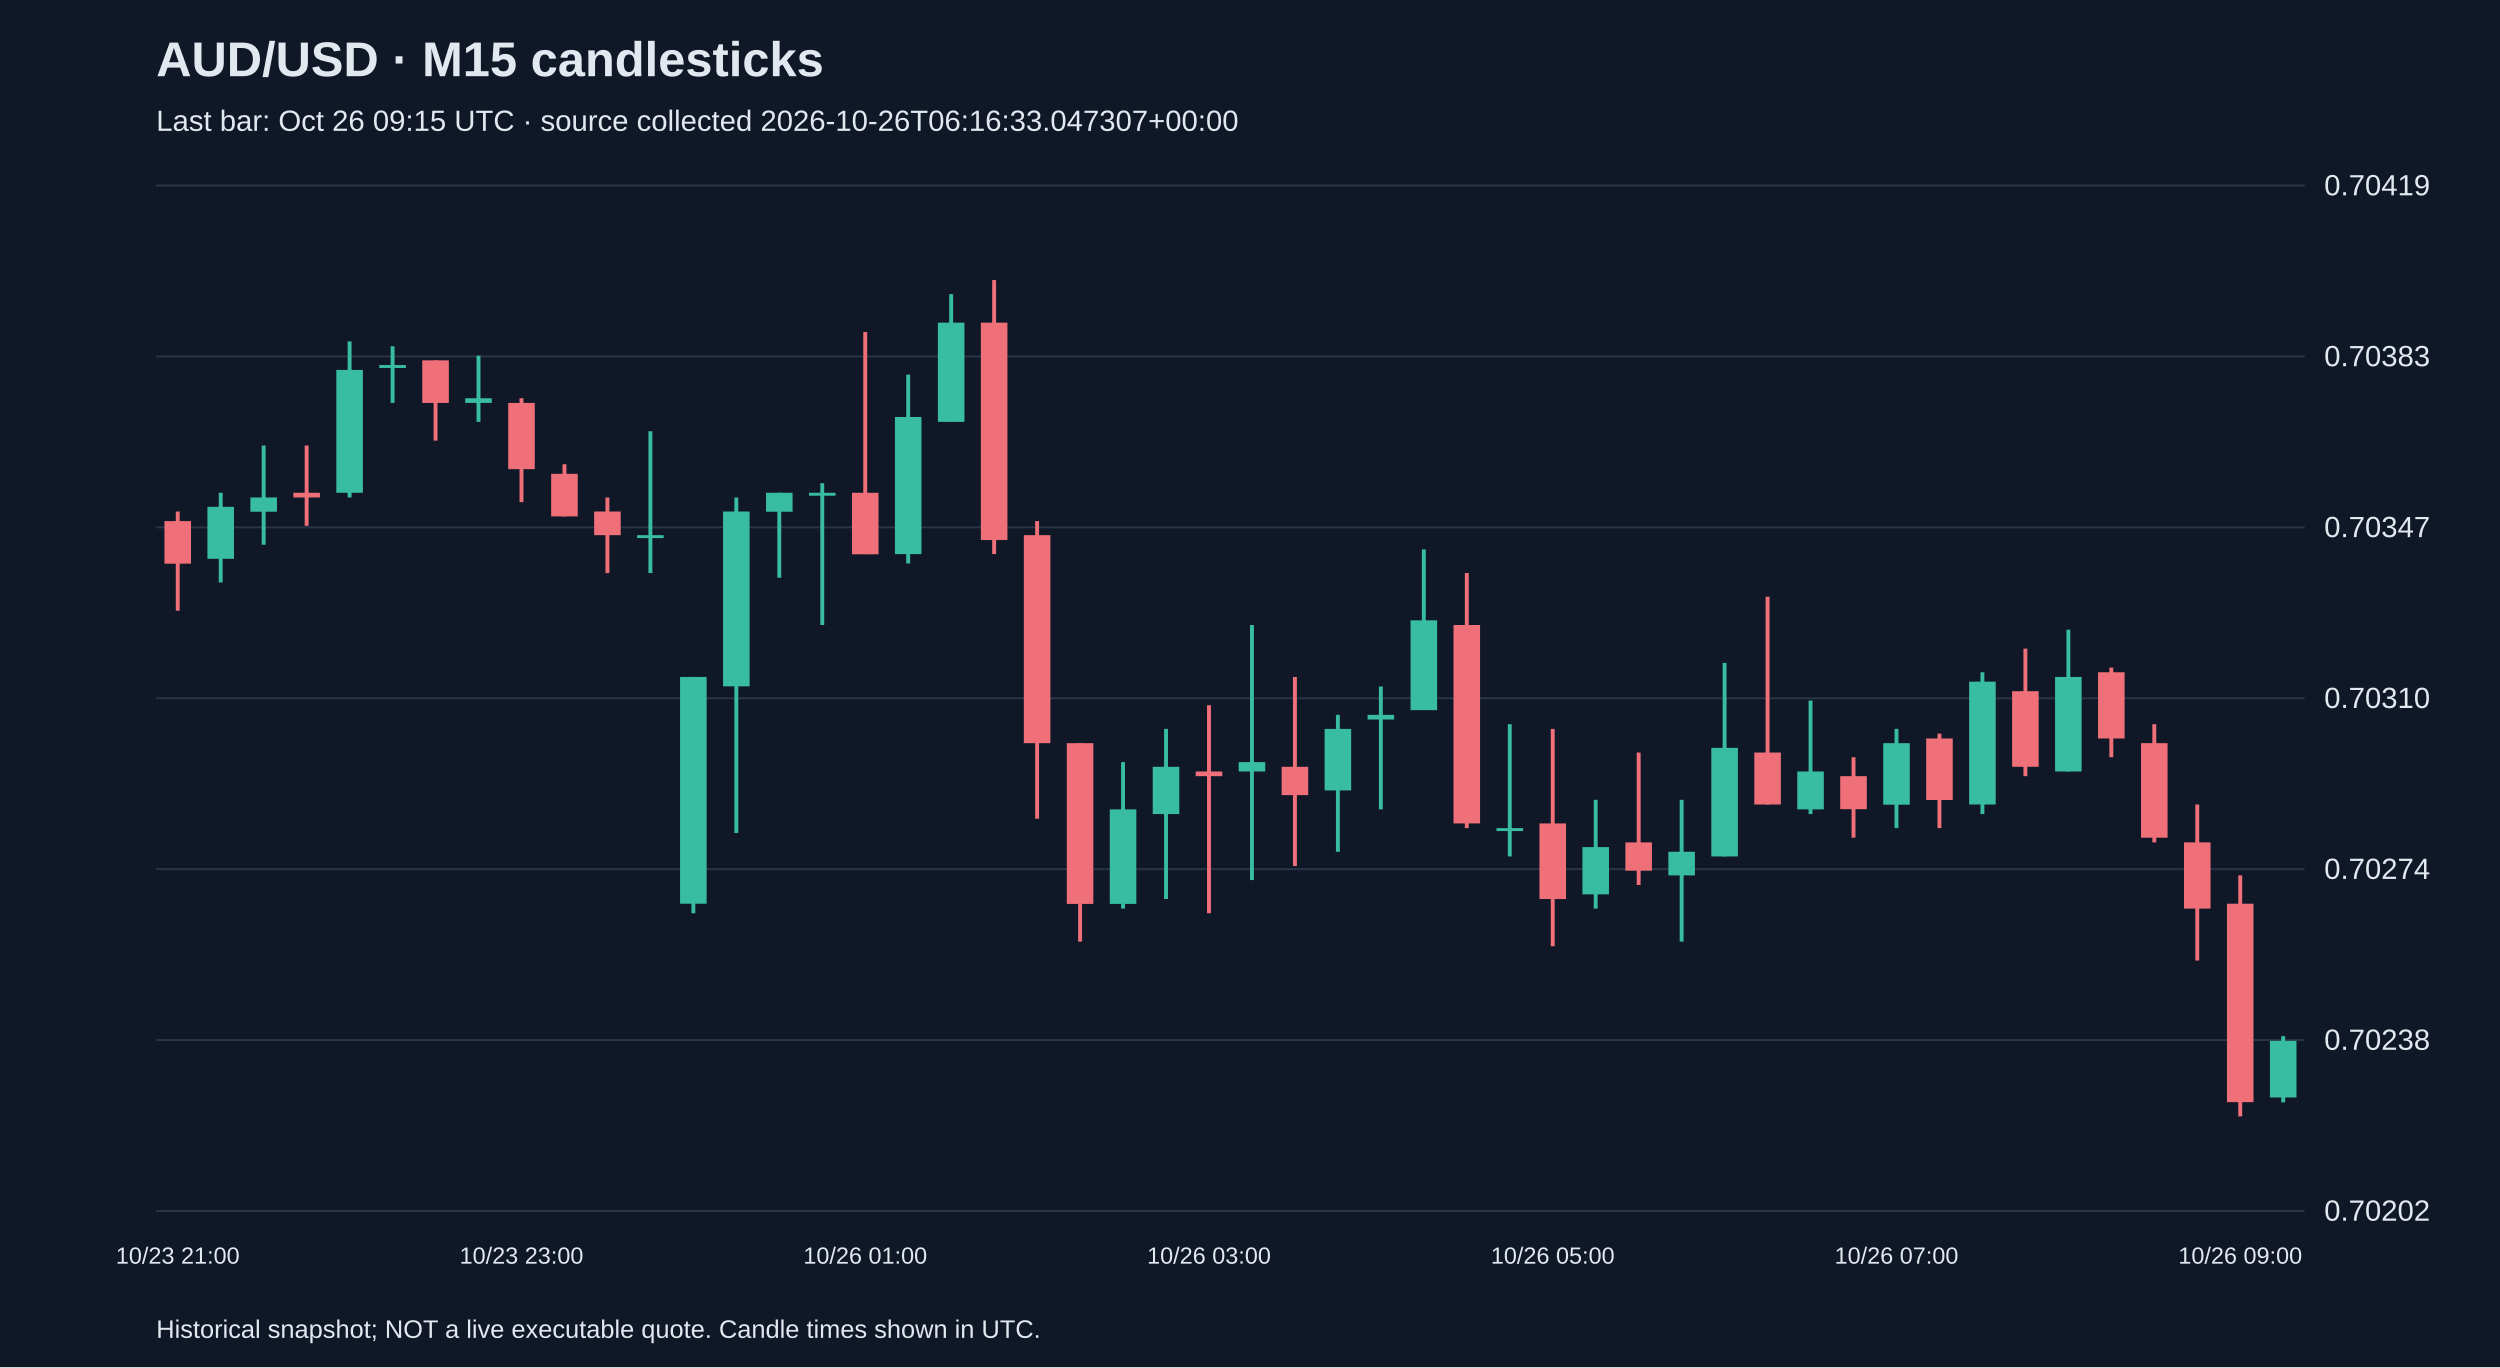
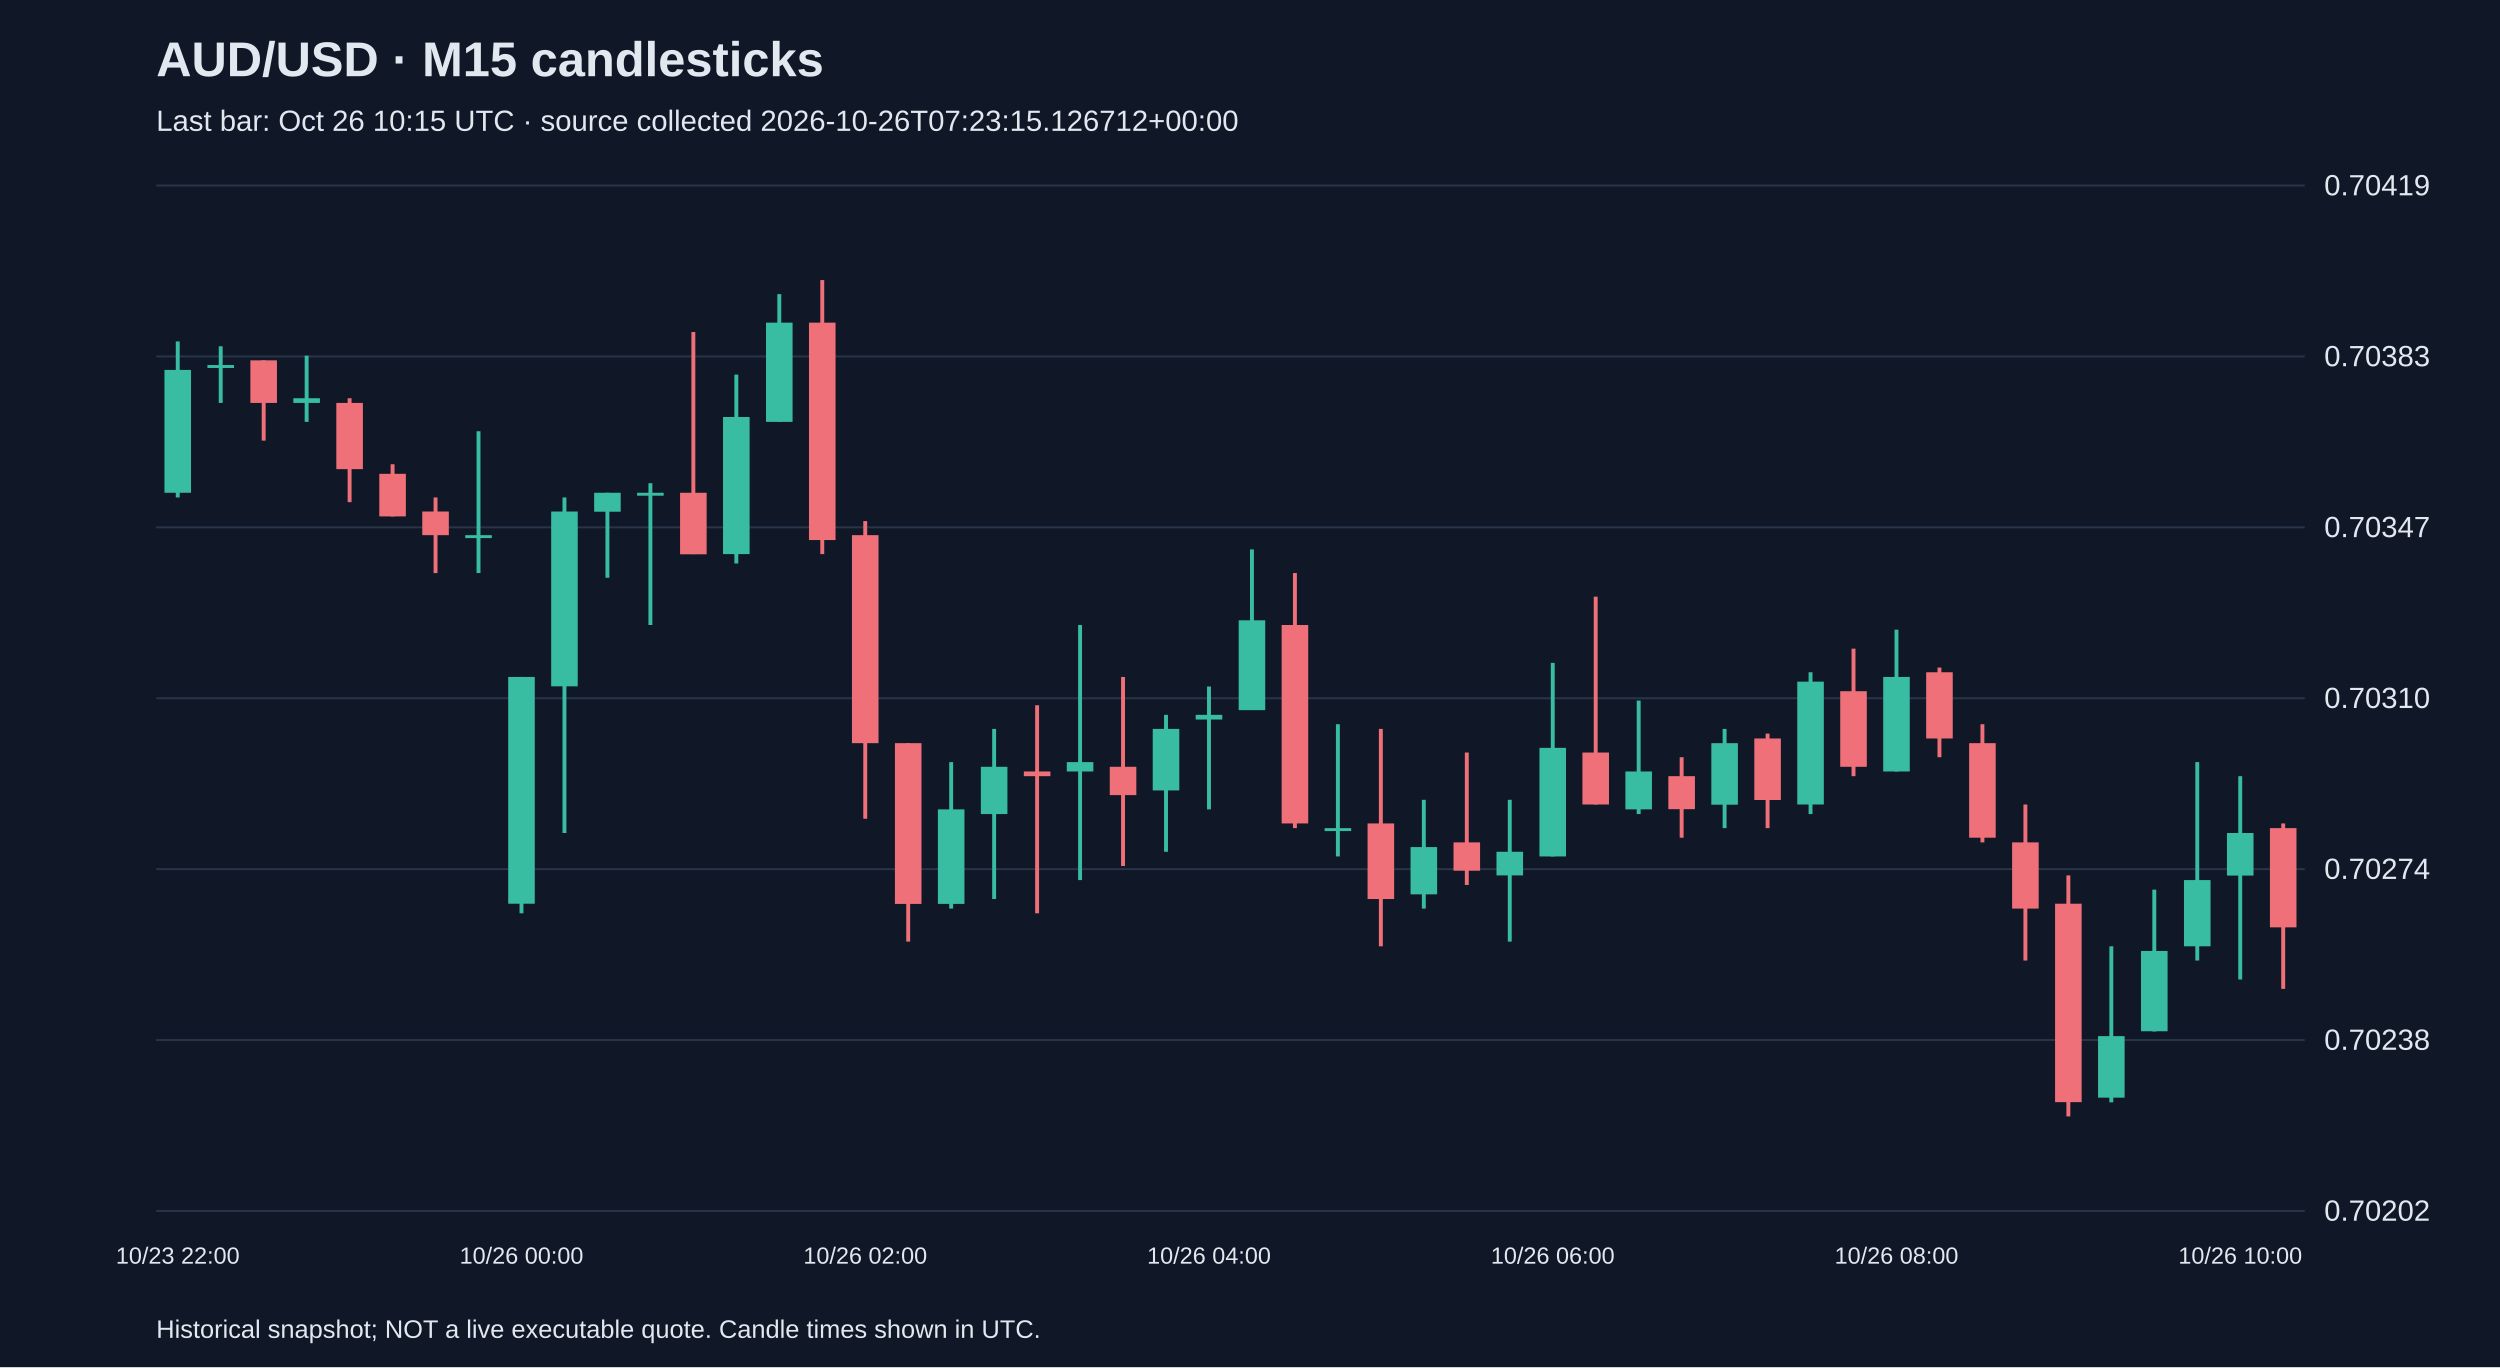
<svg xmlns="http://www.w3.org/2000/svg" viewBox="0 0 1280 700">
  <rect width="100%" height="100%" fill="#101827" />
  <style>text{font-family:Arial,sans-serif;fill:#e2e8f0}</style>
  <text x="80" y="39" font-size="25" font-weight="bold">AUD/USD · M15 candlesticks</text>
-   <text x="80" y="67" font-size="15" fill="#a6b1c5">Last bar: Oct 26 09:15 UTC · source collected 2026-10-26T06:16:33.047307+00:00</text>
+   <text x="80" y="67" font-size="15" fill="#a6b1c5">Last bar: Oct 26 10:15 UTC · source collected 2026-10-26T07:23:15.126712+00:00</text>
  <line x1="80" y1="620.0" x2="1180" y2="620.0" stroke="#283548" />
  <text x="1190" y="625.0" font-size="15">0.70202</text>
  <line x1="80" y1="532.5" x2="1180" y2="532.5" stroke="#283548" />
  <text x="1190" y="537.5" font-size="15">0.70238</text>
  <line x1="80" y1="445.0" x2="1180" y2="445.0" stroke="#283548" />
  <text x="1190" y="450.0" font-size="15">0.70274</text>
  <line x1="80" y1="357.5" x2="1180" y2="357.5" stroke="#283548" />
  <text x="1190" y="362.5" font-size="15">0.70310</text>
  <line x1="80" y1="270.0" x2="1180" y2="270.0" stroke="#283548" />
  <text x="1190" y="275.0" font-size="15">0.70347</text>
  <line x1="80" y1="182.5" x2="1180" y2="182.5" stroke="#283548" />
  <text x="1190" y="187.5" font-size="15">0.70383</text>
  <line x1="80" y1="95.0" x2="1180" y2="95.0" stroke="#283548" />
  <text x="1190" y="100.0" font-size="15">0.70419</text>
-   <line x1="91.0" y1="261.9" x2="91.0" y2="312.7" stroke="#f07079" stroke-width="2" />
-   <rect x="84.2" y="266.8" width="13.6" height="21.8" fill="#f07079" />
-   <text x="91.0" y="647" text-anchor="middle" font-size="12">10/23 21:00</text>
-   <line x1="113.0" y1="252.3" x2="113.0" y2="298.2" stroke="#38bca2" stroke-width="2" />
-   <rect x="106.2" y="259.5" width="13.6" height="26.6" fill="#38bca2" />
-   <line x1="135.0" y1="228.1" x2="135.0" y2="278.9" stroke="#38bca2" stroke-width="2" />
-   <rect x="128.2" y="254.7" width="13.6" height="7.3" fill="#38bca2" />
-   <line x1="157.0" y1="228.1" x2="157.0" y2="269.2" stroke="#f07079" stroke-width="2" />
-   <rect x="150.2" y="252.3" width="13.6" height="2.4" fill="#f07079" />
-   <line x1="179.0" y1="174.8" x2="179.0" y2="254.7" stroke="#38bca2" stroke-width="2" />
-   <rect x="172.2" y="189.4" width="13.6" height="62.9" fill="#38bca2" />
-   <line x1="201.0" y1="177.3" x2="201.0" y2="206.3" stroke="#38bca2" stroke-width="2" />
-   <rect x="194.2" y="186.9" width="13.6" height="1.5" fill="#38bca2" />
-   <line x1="223.0" y1="184.5" x2="223.0" y2="225.6" stroke="#f07079" stroke-width="2" />
-   <rect x="216.2" y="184.5" width="13.6" height="21.8" fill="#f07079" />
-   <line x1="245.0" y1="182.1" x2="245.0" y2="216.0" stroke="#38bca2" stroke-width="2" />
-   <rect x="238.2" y="203.9" width="13.6" height="2.4" fill="#38bca2" />
-   <line x1="267.0" y1="203.9" x2="267.0" y2="257.1" stroke="#f07079" stroke-width="2" />
-   <rect x="260.2" y="206.3" width="13.6" height="33.9" fill="#f07079" />
-   <text x="267.0" y="647" text-anchor="middle" font-size="12">10/23 23:00</text>
-   <line x1="289.0" y1="237.7" x2="289.0" y2="264.4" stroke="#f07079" stroke-width="2" />
-   <rect x="282.2" y="242.6" width="13.6" height="21.8" fill="#f07079" />
-   <line x1="311.0" y1="254.7" x2="311.0" y2="293.4" stroke="#f07079" stroke-width="2" />
-   <rect x="304.2" y="261.9" width="13.6" height="12.1" fill="#f07079" />
-   <line x1="333.0" y1="220.8" x2="333.0" y2="293.4" stroke="#38bca2" stroke-width="2" />
-   <rect x="326.2" y="274.0" width="13.6" height="1.5" fill="#38bca2" />
-   <line x1="355.0" y1="346.6" x2="355.0" y2="467.6" stroke="#38bca2" stroke-width="2" />
-   <rect x="348.2" y="346.6" width="13.6" height="116.1" fill="#38bca2" />
-   <line x1="377.0" y1="254.7" x2="377.0" y2="426.5" stroke="#38bca2" stroke-width="2" />
-   <rect x="370.2" y="261.9" width="13.6" height="89.5" fill="#38bca2" />
-   <line x1="399.0" y1="252.3" x2="399.0" y2="295.8" stroke="#38bca2" stroke-width="2" />
-   <rect x="392.2" y="252.3" width="13.6" height="9.7" fill="#38bca2" />
-   <line x1="421.0" y1="247.4" x2="421.0" y2="320.0" stroke="#38bca2" stroke-width="2" />
-   <rect x="414.2" y="252.3" width="13.6" height="1.5" fill="#38bca2" />
-   <line x1="443.0" y1="170.0" x2="443.0" y2="283.7" stroke="#f07079" stroke-width="2" />
-   <rect x="436.2" y="252.3" width="13.6" height="31.5" fill="#f07079" />
-   <text x="443.0" y="647" text-anchor="middle" font-size="12">10/26 01:00</text>
-   <line x1="465.0" y1="191.8" x2="465.0" y2="288.5" stroke="#38bca2" stroke-width="2" />
-   <rect x="458.2" y="213.5" width="13.6" height="70.2" fill="#38bca2" />
-   <line x1="487.0" y1="150.6" x2="487.0" y2="216.0" stroke="#38bca2" stroke-width="2" />
-   <rect x="480.2" y="165.2" width="13.6" height="50.8" fill="#38bca2" />
-   <line x1="509.0" y1="143.4" x2="509.0" y2="283.7" stroke="#f07079" stroke-width="2" />
-   <rect x="502.2" y="165.2" width="13.6" height="111.3" fill="#f07079" />
-   <line x1="531.0" y1="266.8" x2="531.0" y2="419.2" stroke="#f07079" stroke-width="2" />
-   <rect x="524.2" y="274.0" width="13.6" height="106.5" fill="#f07079" />
-   <line x1="553.0" y1="380.5" x2="553.0" y2="482.1" stroke="#f07079" stroke-width="2" />
-   <rect x="546.2" y="380.5" width="13.6" height="82.3" fill="#f07079" />
-   <line x1="575.0" y1="390.2" x2="575.0" y2="465.2" stroke="#38bca2" stroke-width="2" />
-   <rect x="568.2" y="414.4" width="13.6" height="48.4" fill="#38bca2" />
-   <line x1="597.0" y1="373.2" x2="597.0" y2="460.3" stroke="#38bca2" stroke-width="2" />
-   <rect x="590.2" y="392.6" width="13.6" height="24.2" fill="#38bca2" />
-   <line x1="619.0" y1="361.1" x2="619.0" y2="467.6" stroke="#f07079" stroke-width="2" />
-   <rect x="612.2" y="395.0" width="13.6" height="2.4" fill="#f07079" />
-   <text x="619.0" y="647" text-anchor="middle" font-size="12">10/26 03:00</text>
-   <line x1="641.0" y1="320.0" x2="641.0" y2="450.6" stroke="#38bca2" stroke-width="2" />
-   <rect x="634.2" y="390.2" width="13.6" height="4.8" fill="#38bca2" />
-   <line x1="663.0" y1="346.6" x2="663.0" y2="443.4" stroke="#f07079" stroke-width="2" />
-   <rect x="656.2" y="392.6" width="13.6" height="14.5" fill="#f07079" />
-   <line x1="685.0" y1="366.0" x2="685.0" y2="436.1" stroke="#38bca2" stroke-width="2" />
-   <rect x="678.2" y="373.2" width="13.6" height="31.5" fill="#38bca2" />
-   <line x1="707.0" y1="351.5" x2="707.0" y2="414.4" stroke="#38bca2" stroke-width="2" />
-   <rect x="700.2" y="366.0" width="13.6" height="2.4" fill="#38bca2" />
-   <line x1="729.0" y1="281.3" x2="729.0" y2="363.5" stroke="#38bca2" stroke-width="2" />
-   <rect x="722.2" y="317.6" width="13.6" height="46.0" fill="#38bca2" />
-   <line x1="751.0" y1="293.4" x2="751.0" y2="424.0" stroke="#f07079" stroke-width="2" />
-   <rect x="744.2" y="320.0" width="13.6" height="101.6" fill="#f07079" />
-   <line x1="773.0" y1="370.8" x2="773.0" y2="438.5" stroke="#38bca2" stroke-width="2" />
-   <rect x="766.2" y="424.0" width="13.6" height="1.5" fill="#38bca2" />
-   <line x1="795.0" y1="373.2" x2="795.0" y2="484.5" stroke="#f07079" stroke-width="2" />
-   <rect x="788.2" y="421.6" width="13.6" height="38.7" fill="#f07079" />
-   <text x="795.0" y="647" text-anchor="middle" font-size="12">10/26 05:00</text>
-   <line x1="817.0" y1="409.5" x2="817.0" y2="465.2" stroke="#38bca2" stroke-width="2" />
-   <rect x="810.2" y="433.7" width="13.6" height="24.2" fill="#38bca2" />
-   <line x1="839.0" y1="385.3" x2="839.0" y2="453.1" stroke="#f07079" stroke-width="2" />
-   <rect x="832.2" y="431.3" width="13.6" height="14.5" fill="#f07079" />
-   <line x1="861.0" y1="409.5" x2="861.0" y2="482.1" stroke="#38bca2" stroke-width="2" />
-   <rect x="854.2" y="436.1" width="13.6" height="12.1" fill="#38bca2" />
-   <line x1="883.0" y1="339.4" x2="883.0" y2="438.5" stroke="#38bca2" stroke-width="2" />
-   <rect x="876.2" y="382.9" width="13.6" height="55.6" fill="#38bca2" />
-   <line x1="905.0" y1="305.5" x2="905.0" y2="411.9" stroke="#f07079" stroke-width="2" />
-   <rect x="898.2" y="385.3" width="13.6" height="26.6" fill="#f07079" />
-   <line x1="927.0" y1="358.7" x2="927.0" y2="416.8" stroke="#38bca2" stroke-width="2" />
-   <rect x="920.2" y="395.0" width="13.6" height="19.4" fill="#38bca2" />
-   <line x1="949.0" y1="387.7" x2="949.0" y2="428.9" stroke="#f07079" stroke-width="2" />
-   <rect x="942.2" y="397.4" width="13.6" height="16.9" fill="#f07079" />
-   <line x1="971.0" y1="373.2" x2="971.0" y2="424.0" stroke="#38bca2" stroke-width="2" />
-   <rect x="964.2" y="380.5" width="13.6" height="31.5" fill="#38bca2" />
-   <text x="971.0" y="647" text-anchor="middle" font-size="12">10/26 07:00</text>
-   <line x1="993.0" y1="375.6" x2="993.0" y2="424.0" stroke="#f07079" stroke-width="2" />
-   <rect x="986.2" y="378.1" width="13.6" height="31.5" fill="#f07079" />
-   <line x1="1015.0" y1="344.2" x2="1015.0" y2="416.8" stroke="#38bca2" stroke-width="2" />
-   <rect x="1008.2" y="349.0" width="13.6" height="62.9" fill="#38bca2" />
-   <line x1="1037.0" y1="332.1" x2="1037.0" y2="397.4" stroke="#f07079" stroke-width="2" />
-   <rect x="1030.2" y="353.9" width="13.6" height="38.7" fill="#f07079" />
-   <line x1="1059.0" y1="322.4" x2="1059.0" y2="395.0" stroke="#38bca2" stroke-width="2" />
-   <rect x="1052.2" y="346.6" width="13.6" height="48.4" fill="#38bca2" />
-   <line x1="1081.0" y1="341.8" x2="1081.0" y2="387.7" stroke="#f07079" stroke-width="2" />
-   <rect x="1074.2" y="344.2" width="13.6" height="33.9" fill="#f07079" />
-   <line x1="1103.0" y1="370.8" x2="1103.0" y2="431.3" stroke="#f07079" stroke-width="2" />
-   <rect x="1096.2" y="380.5" width="13.6" height="48.4" fill="#f07079" />
-   <line x1="1125.0" y1="411.9" x2="1125.0" y2="491.8" stroke="#f07079" stroke-width="2" />
-   <rect x="1118.2" y="431.3" width="13.6" height="33.9" fill="#f07079" />
-   <line x1="1147.0" y1="448.2" x2="1147.0" y2="571.6" stroke="#f07079" stroke-width="2" />
-   <rect x="1140.2" y="462.7" width="13.6" height="101.6" fill="#f07079" />
-   <text x="1147.0" y="647" text-anchor="middle" font-size="12">10/26 09:00</text>
-   <line x1="1169.0" y1="530.5" x2="1169.0" y2="564.4" stroke="#38bca2" stroke-width="2" />
-   <rect x="1162.2" y="532.9" width="13.6" height="29.0" fill="#38bca2" />
+   <line x1="91.0" y1="174.8" x2="91.0" y2="254.7" stroke="#38bca2" stroke-width="2" />
+   <rect x="84.2" y="189.4" width="13.6" height="62.9" fill="#38bca2" />
+   <text x="91.0" y="647" text-anchor="middle" font-size="12">10/23 22:00</text>
+   <line x1="113.0" y1="177.3" x2="113.0" y2="206.3" stroke="#38bca2" stroke-width="2" />
+   <rect x="106.2" y="186.9" width="13.6" height="1.5" fill="#38bca2" />
+   <line x1="135.0" y1="184.5" x2="135.0" y2="225.6" stroke="#f07079" stroke-width="2" />
+   <rect x="128.2" y="184.5" width="13.6" height="21.8" fill="#f07079" />
+   <line x1="157.0" y1="182.1" x2="157.0" y2="216.0" stroke="#38bca2" stroke-width="2" />
+   <rect x="150.2" y="203.9" width="13.6" height="2.4" fill="#38bca2" />
+   <line x1="179.0" y1="203.9" x2="179.0" y2="257.1" stroke="#f07079" stroke-width="2" />
+   <rect x="172.2" y="206.3" width="13.6" height="33.9" fill="#f07079" />
+   <line x1="201.0" y1="237.7" x2="201.0" y2="264.4" stroke="#f07079" stroke-width="2" />
+   <rect x="194.2" y="242.6" width="13.6" height="21.8" fill="#f07079" />
+   <line x1="223.0" y1="254.7" x2="223.0" y2="293.4" stroke="#f07079" stroke-width="2" />
+   <rect x="216.2" y="261.9" width="13.6" height="12.1" fill="#f07079" />
+   <line x1="245.0" y1="220.8" x2="245.0" y2="293.4" stroke="#38bca2" stroke-width="2" />
+   <rect x="238.2" y="274.0" width="13.6" height="1.5" fill="#38bca2" />
+   <line x1="267.0" y1="346.6" x2="267.0" y2="467.6" stroke="#38bca2" stroke-width="2" />
+   <rect x="260.2" y="346.6" width="13.6" height="116.1" fill="#38bca2" />
+   <text x="267.0" y="647" text-anchor="middle" font-size="12">10/26 00:00</text>
+   <line x1="289.0" y1="254.7" x2="289.0" y2="426.5" stroke="#38bca2" stroke-width="2" />
+   <rect x="282.2" y="261.9" width="13.6" height="89.5" fill="#38bca2" />
+   <line x1="311.0" y1="252.3" x2="311.0" y2="295.8" stroke="#38bca2" stroke-width="2" />
+   <rect x="304.2" y="252.3" width="13.6" height="9.7" fill="#38bca2" />
+   <line x1="333.0" y1="247.4" x2="333.0" y2="320.0" stroke="#38bca2" stroke-width="2" />
+   <rect x="326.2" y="252.3" width="13.6" height="1.5" fill="#38bca2" />
+   <line x1="355.0" y1="170.0" x2="355.0" y2="283.7" stroke="#f07079" stroke-width="2" />
+   <rect x="348.2" y="252.3" width="13.6" height="31.5" fill="#f07079" />
+   <line x1="377.0" y1="191.8" x2="377.0" y2="288.5" stroke="#38bca2" stroke-width="2" />
+   <rect x="370.2" y="213.5" width="13.6" height="70.2" fill="#38bca2" />
+   <line x1="399.0" y1="150.6" x2="399.0" y2="216.0" stroke="#38bca2" stroke-width="2" />
+   <rect x="392.2" y="165.2" width="13.6" height="50.8" fill="#38bca2" />
+   <line x1="421.0" y1="143.4" x2="421.0" y2="283.7" stroke="#f07079" stroke-width="2" />
+   <rect x="414.2" y="165.2" width="13.6" height="111.3" fill="#f07079" />
+   <line x1="443.0" y1="266.8" x2="443.0" y2="419.2" stroke="#f07079" stroke-width="2" />
+   <rect x="436.2" y="274.0" width="13.6" height="106.5" fill="#f07079" />
+   <text x="443.0" y="647" text-anchor="middle" font-size="12">10/26 02:00</text>
+   <line x1="465.0" y1="380.5" x2="465.0" y2="482.1" stroke="#f07079" stroke-width="2" />
+   <rect x="458.2" y="380.5" width="13.6" height="82.3" fill="#f07079" />
+   <line x1="487.0" y1="390.2" x2="487.0" y2="465.2" stroke="#38bca2" stroke-width="2" />
+   <rect x="480.2" y="414.4" width="13.6" height="48.4" fill="#38bca2" />
+   <line x1="509.0" y1="373.2" x2="509.0" y2="460.3" stroke="#38bca2" stroke-width="2" />
+   <rect x="502.2" y="392.6" width="13.6" height="24.2" fill="#38bca2" />
+   <line x1="531.0" y1="361.1" x2="531.0" y2="467.6" stroke="#f07079" stroke-width="2" />
+   <rect x="524.2" y="395.0" width="13.6" height="2.4" fill="#f07079" />
+   <line x1="553.0" y1="320.0" x2="553.0" y2="450.6" stroke="#38bca2" stroke-width="2" />
+   <rect x="546.2" y="390.2" width="13.6" height="4.8" fill="#38bca2" />
+   <line x1="575.0" y1="346.6" x2="575.0" y2="443.4" stroke="#f07079" stroke-width="2" />
+   <rect x="568.2" y="392.6" width="13.6" height="14.5" fill="#f07079" />
+   <line x1="597.0" y1="366.0" x2="597.0" y2="436.1" stroke="#38bca2" stroke-width="2" />
+   <rect x="590.2" y="373.2" width="13.6" height="31.5" fill="#38bca2" />
+   <line x1="619.0" y1="351.5" x2="619.0" y2="414.4" stroke="#38bca2" stroke-width="2" />
+   <rect x="612.2" y="366.0" width="13.6" height="2.4" fill="#38bca2" />
+   <text x="619.0" y="647" text-anchor="middle" font-size="12">10/26 04:00</text>
+   <line x1="641.0" y1="281.3" x2="641.0" y2="363.5" stroke="#38bca2" stroke-width="2" />
+   <rect x="634.2" y="317.6" width="13.6" height="46.0" fill="#38bca2" />
+   <line x1="663.0" y1="293.4" x2="663.0" y2="424.0" stroke="#f07079" stroke-width="2" />
+   <rect x="656.2" y="320.0" width="13.6" height="101.6" fill="#f07079" />
+   <line x1="685.0" y1="370.8" x2="685.0" y2="438.5" stroke="#38bca2" stroke-width="2" />
+   <rect x="678.2" y="424.0" width="13.6" height="1.5" fill="#38bca2" />
+   <line x1="707.0" y1="373.2" x2="707.0" y2="484.5" stroke="#f07079" stroke-width="2" />
+   <rect x="700.2" y="421.6" width="13.6" height="38.7" fill="#f07079" />
+   <line x1="729.0" y1="409.5" x2="729.0" y2="465.2" stroke="#38bca2" stroke-width="2" />
+   <rect x="722.2" y="433.7" width="13.6" height="24.2" fill="#38bca2" />
+   <line x1="751.0" y1="385.3" x2="751.0" y2="453.1" stroke="#f07079" stroke-width="2" />
+   <rect x="744.2" y="431.3" width="13.6" height="14.5" fill="#f07079" />
+   <line x1="773.0" y1="409.5" x2="773.0" y2="482.1" stroke="#38bca2" stroke-width="2" />
+   <rect x="766.2" y="436.1" width="13.6" height="12.1" fill="#38bca2" />
+   <line x1="795.0" y1="339.4" x2="795.0" y2="438.5" stroke="#38bca2" stroke-width="2" />
+   <rect x="788.2" y="382.9" width="13.6" height="55.6" fill="#38bca2" />
+   <text x="795.0" y="647" text-anchor="middle" font-size="12">10/26 06:00</text>
+   <line x1="817.0" y1="305.5" x2="817.0" y2="411.9" stroke="#f07079" stroke-width="2" />
+   <rect x="810.2" y="385.3" width="13.6" height="26.6" fill="#f07079" />
+   <line x1="839.0" y1="358.7" x2="839.0" y2="416.8" stroke="#38bca2" stroke-width="2" />
+   <rect x="832.2" y="395.0" width="13.6" height="19.4" fill="#38bca2" />
+   <line x1="861.0" y1="387.7" x2="861.0" y2="428.9" stroke="#f07079" stroke-width="2" />
+   <rect x="854.2" y="397.4" width="13.6" height="16.9" fill="#f07079" />
+   <line x1="883.0" y1="373.2" x2="883.0" y2="424.0" stroke="#38bca2" stroke-width="2" />
+   <rect x="876.2" y="380.5" width="13.6" height="31.5" fill="#38bca2" />
+   <line x1="905.0" y1="375.6" x2="905.0" y2="424.0" stroke="#f07079" stroke-width="2" />
+   <rect x="898.2" y="378.1" width="13.6" height="31.5" fill="#f07079" />
+   <line x1="927.0" y1="344.2" x2="927.0" y2="416.8" stroke="#38bca2" stroke-width="2" />
+   <rect x="920.2" y="349.0" width="13.6" height="62.9" fill="#38bca2" />
+   <line x1="949.0" y1="332.1" x2="949.0" y2="397.4" stroke="#f07079" stroke-width="2" />
+   <rect x="942.2" y="353.9" width="13.6" height="38.7" fill="#f07079" />
+   <line x1="971.0" y1="322.4" x2="971.0" y2="395.0" stroke="#38bca2" stroke-width="2" />
+   <rect x="964.2" y="346.6" width="13.6" height="48.4" fill="#38bca2" />
+   <text x="971.0" y="647" text-anchor="middle" font-size="12">10/26 08:00</text>
+   <line x1="993.0" y1="341.8" x2="993.0" y2="387.7" stroke="#f07079" stroke-width="2" />
+   <rect x="986.2" y="344.2" width="13.6" height="33.9" fill="#f07079" />
+   <line x1="1015.0" y1="370.8" x2="1015.0" y2="431.3" stroke="#f07079" stroke-width="2" />
+   <rect x="1008.2" y="380.5" width="13.6" height="48.4" fill="#f07079" />
+   <line x1="1037.0" y1="411.9" x2="1037.0" y2="491.8" stroke="#f07079" stroke-width="2" />
+   <rect x="1030.2" y="431.3" width="13.6" height="33.9" fill="#f07079" />
+   <line x1="1059.0" y1="448.2" x2="1059.0" y2="571.6" stroke="#f07079" stroke-width="2" />
+   <rect x="1052.2" y="462.7" width="13.6" height="101.6" fill="#f07079" />
+   <line x1="1081.0" y1="484.5" x2="1081.0" y2="564.4" stroke="#38bca2" stroke-width="2" />
+   <rect x="1074.2" y="530.5" width="13.6" height="31.5" fill="#38bca2" />
+   <line x1="1103.0" y1="455.5" x2="1103.0" y2="528.1" stroke="#38bca2" stroke-width="2" />
+   <rect x="1096.2" y="486.9" width="13.6" height="41.1" fill="#38bca2" />
+   <line x1="1125.0" y1="390.2" x2="1125.0" y2="491.8" stroke="#38bca2" stroke-width="2" />
+   <rect x="1118.2" y="450.6" width="13.6" height="33.9" fill="#38bca2" />
+   <line x1="1147.0" y1="397.4" x2="1147.0" y2="501.5" stroke="#38bca2" stroke-width="2" />
+   <rect x="1140.2" y="426.5" width="13.6" height="21.8" fill="#38bca2" />
+   <text x="1147.0" y="647" text-anchor="middle" font-size="12">10/26 10:00</text>
+   <line x1="1169.0" y1="421.6" x2="1169.0" y2="506.3" stroke="#f07079" stroke-width="2" />
+   <rect x="1162.2" y="424.0" width="13.6" height="50.8" fill="#f07079" />
  <text x="80" y="685" font-size="13">Historical snapshot; NOT a live executable quote. Candle times shown in UTC.</text>
</svg>
